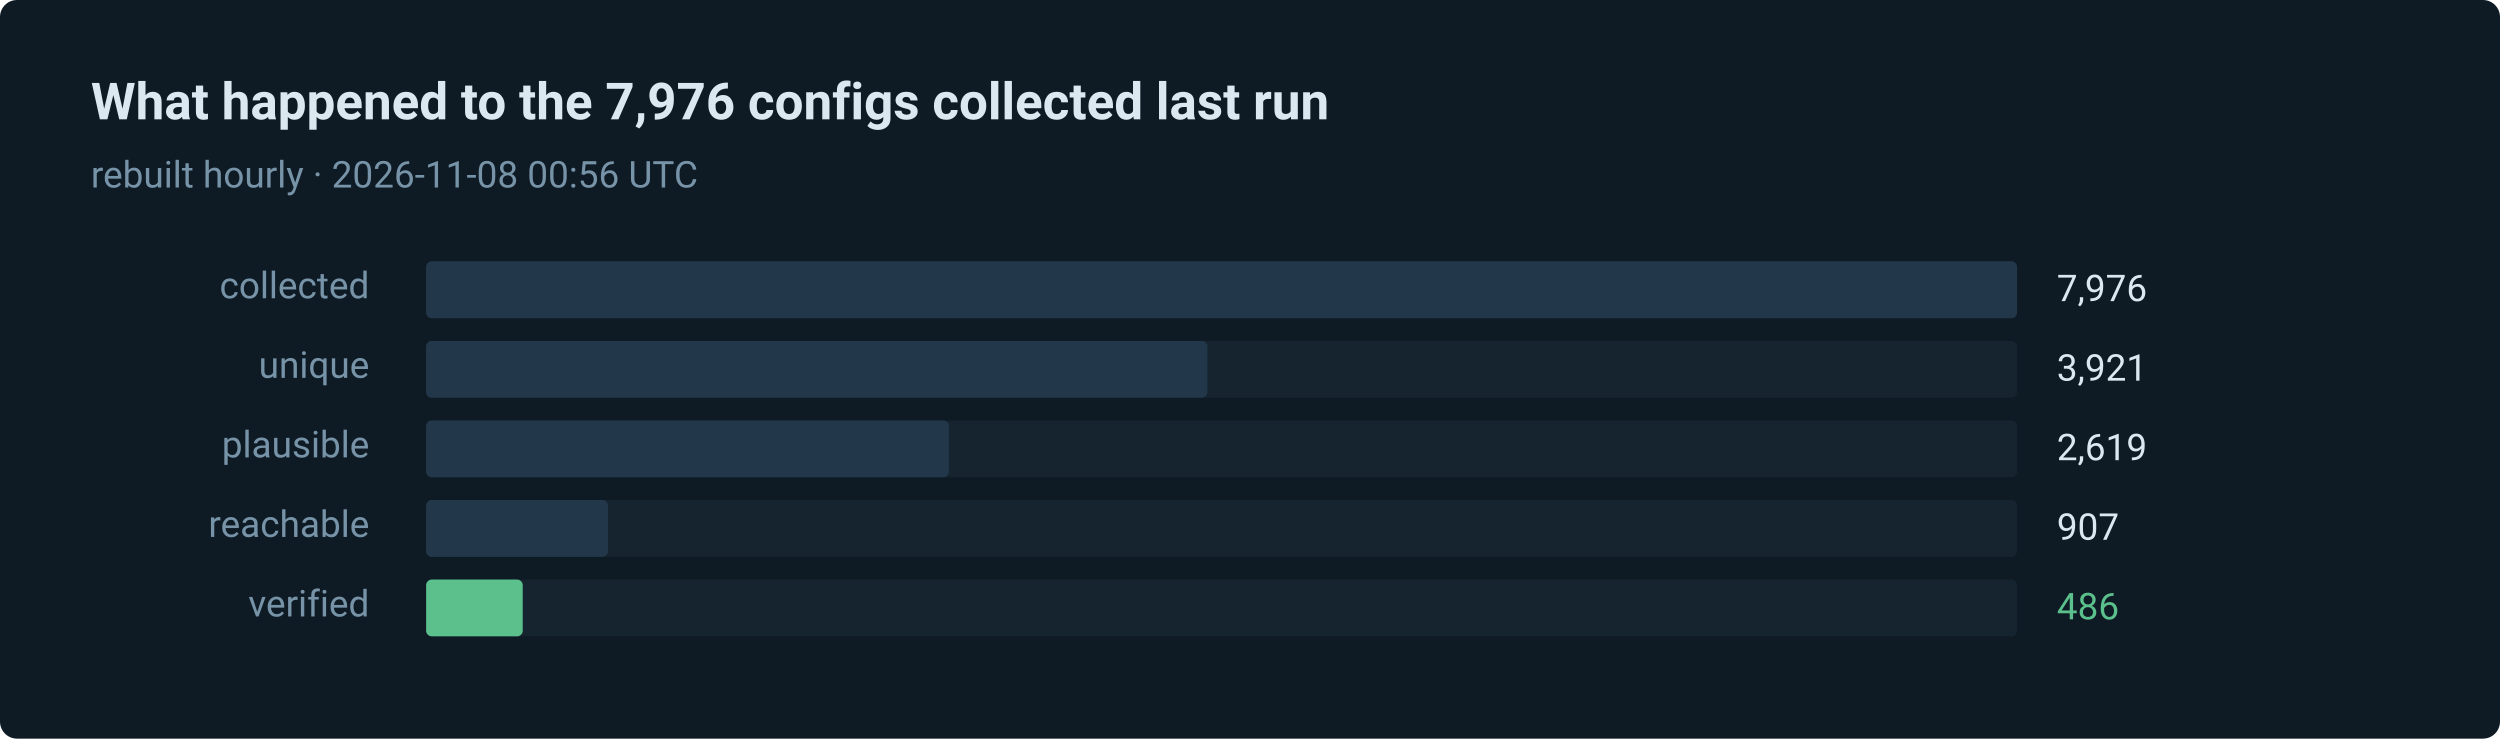
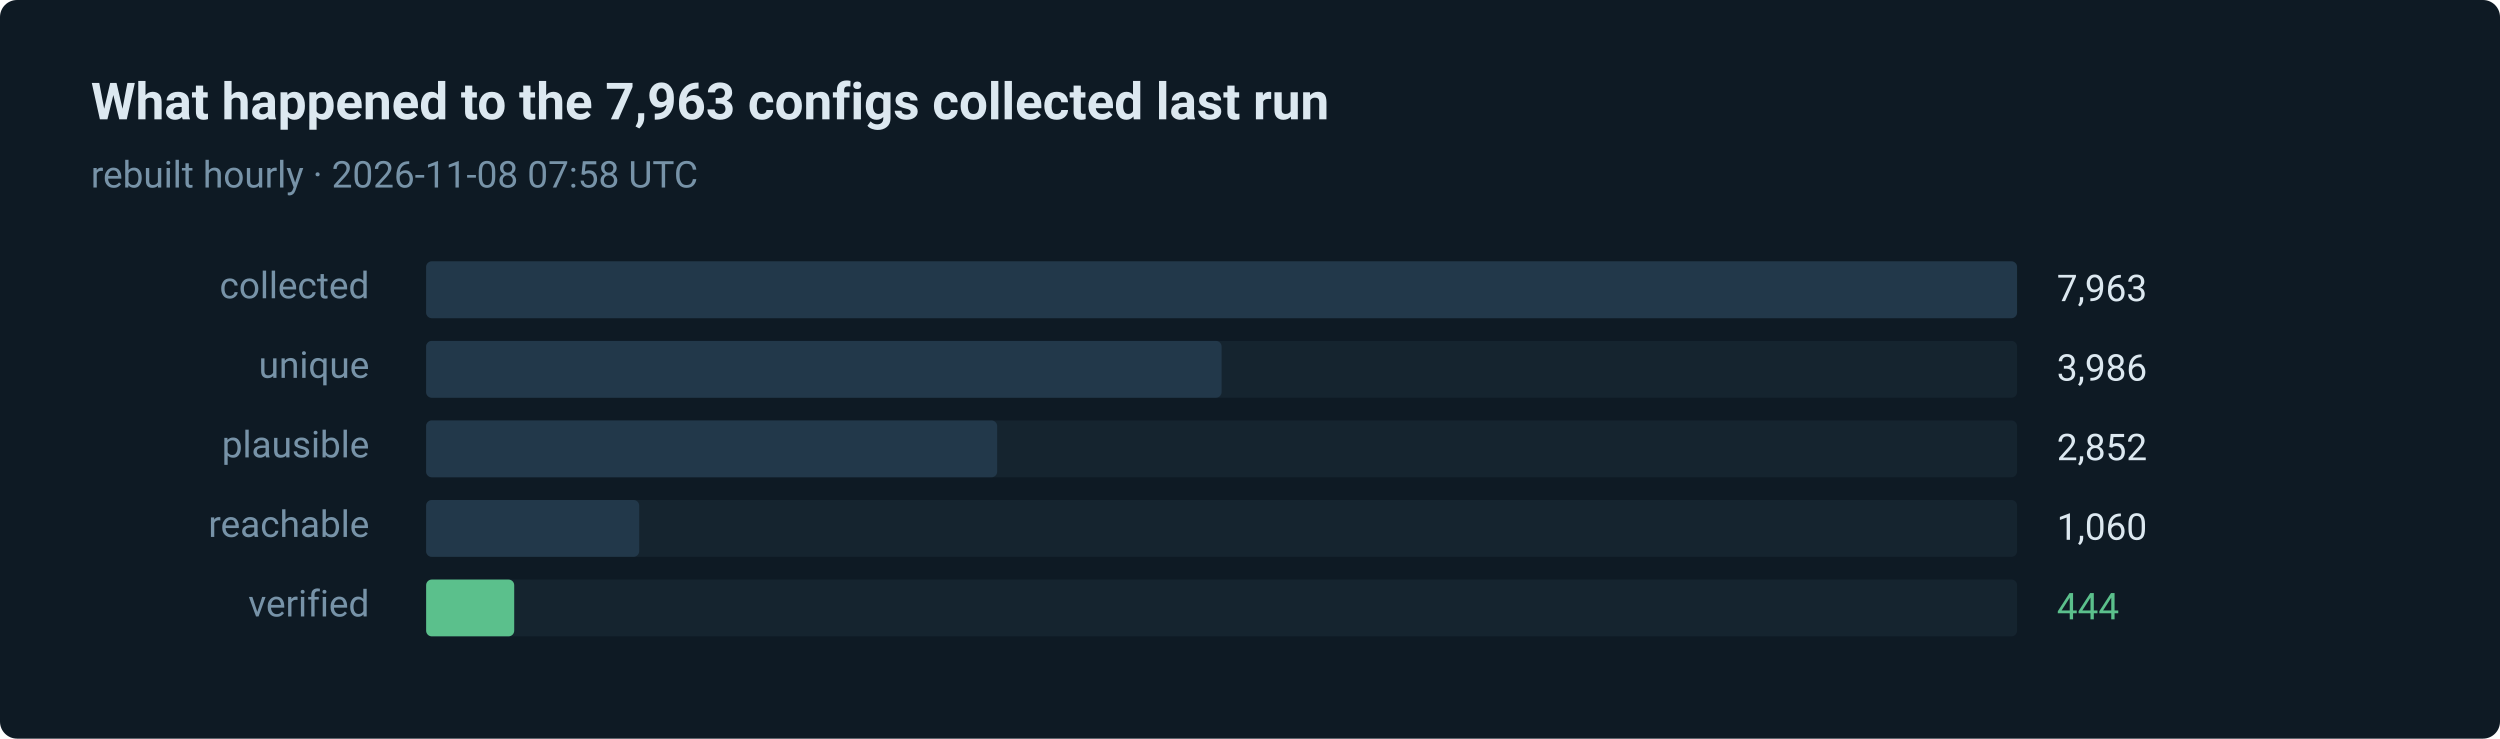
- <svg xmlns="http://www.w3.org/2000/svg" width="880" height="260" viewBox="0 0 880 260" role="img" aria-label="486 of 7976 routes verified in the last run">
+ <svg xmlns="http://www.w3.org/2000/svg" width="880" height="260" viewBox="0 0 880 260" role="img" aria-label="444 of 7963 routes verified in the last run">
  <style>text { font-family: ui-sans-serif, system-ui, -apple-system, 'Segoe UI', Roboto, 'Helvetica Neue', Arial, sans-serif; }</style>
  <rect width="880" height="260" rx="6" fill="#0e1a24" />
-   <text x="32" y="42" fill="#dce8f0" font-size="18" font-weight="600">What happened to the 7,976 configs collected last run</text>
-   <text x="32" y="66" fill="#7793a8" font-size="13">rebuilt hourly · 2026-11-08 00:56 UTC</text>
+   <text x="32" y="42" fill="#dce8f0" font-size="18" font-weight="600">What happened to the 7,963 configs collected last run</text>
+   <text x="32" y="66" fill="#7793a8" font-size="13">rebuilt hourly · 2026-11-08 07:58 UTC</text>
  <text x="130" y="105" fill="#7793a8" font-size="13" text-anchor="end">collected</text>
  <rect x="150" y="92" width="560" height="20" rx="2" fill="#15242f" />
  <rect x="150" y="92" width="560" height="20" rx="2" fill="#22384a" />
-   <text x="724" y="106" fill="#dce8f0" font-size="13">7,976</text>
+   <text x="724" y="106" fill="#dce8f0" font-size="13">7,963</text>
  <text x="130" y="133" fill="#7793a8" font-size="13" text-anchor="end">unique</text>
  <rect x="150" y="120" width="560" height="20" rx="2" fill="#15242f" />
-   <rect x="150" y="120" width="275" height="20" rx="2" fill="#22384a" />
-   <text x="724" y="134" fill="#dce8f0" font-size="13">3,921</text>
+   <rect x="150" y="120" width="280" height="20" rx="2" fill="#22384a" />
+   <text x="724" y="134" fill="#dce8f0" font-size="13">3,986</text>
  <text x="130" y="161" fill="#7793a8" font-size="13" text-anchor="end">plausible</text>
  <rect x="150" y="148" width="560" height="20" rx="2" fill="#15242f" />
-   <rect x="150" y="148" width="184" height="20" rx="2" fill="#22384a" />
-   <text x="724" y="162" fill="#dce8f0" font-size="13">2,619</text>
+   <rect x="150" y="148" width="201" height="20" rx="2" fill="#22384a" />
+   <text x="724" y="162" fill="#dce8f0" font-size="13">2,852</text>
  <text x="130" y="189" fill="#7793a8" font-size="13" text-anchor="end">reachable</text>
  <rect x="150" y="176" width="560" height="20" rx="2" fill="#15242f" />
-   <rect x="150" y="176" width="64" height="20" rx="2" fill="#22384a" />
-   <text x="724" y="190" fill="#dce8f0" font-size="13">907</text>
+   <rect x="150" y="176" width="75" height="20" rx="2" fill="#22384a" />
+   <text x="724" y="190" fill="#dce8f0" font-size="13">1,060</text>
  <text x="130" y="217" fill="#7793a8" font-size="13" text-anchor="end">verified</text>
  <rect x="150" y="204" width="560" height="20" rx="2" fill="#15242f" />
-   <rect x="150" y="204" width="34" height="20" rx="2" fill="#5bc08c" />
-   <text x="724" y="218" fill="#5bc08c" font-size="13">486</text>
+   <rect x="150" y="204" width="31" height="20" rx="2" fill="#5bc08c" />
+   <text x="724" y="218" fill="#5bc08c" font-size="13">444</text>
</svg>
